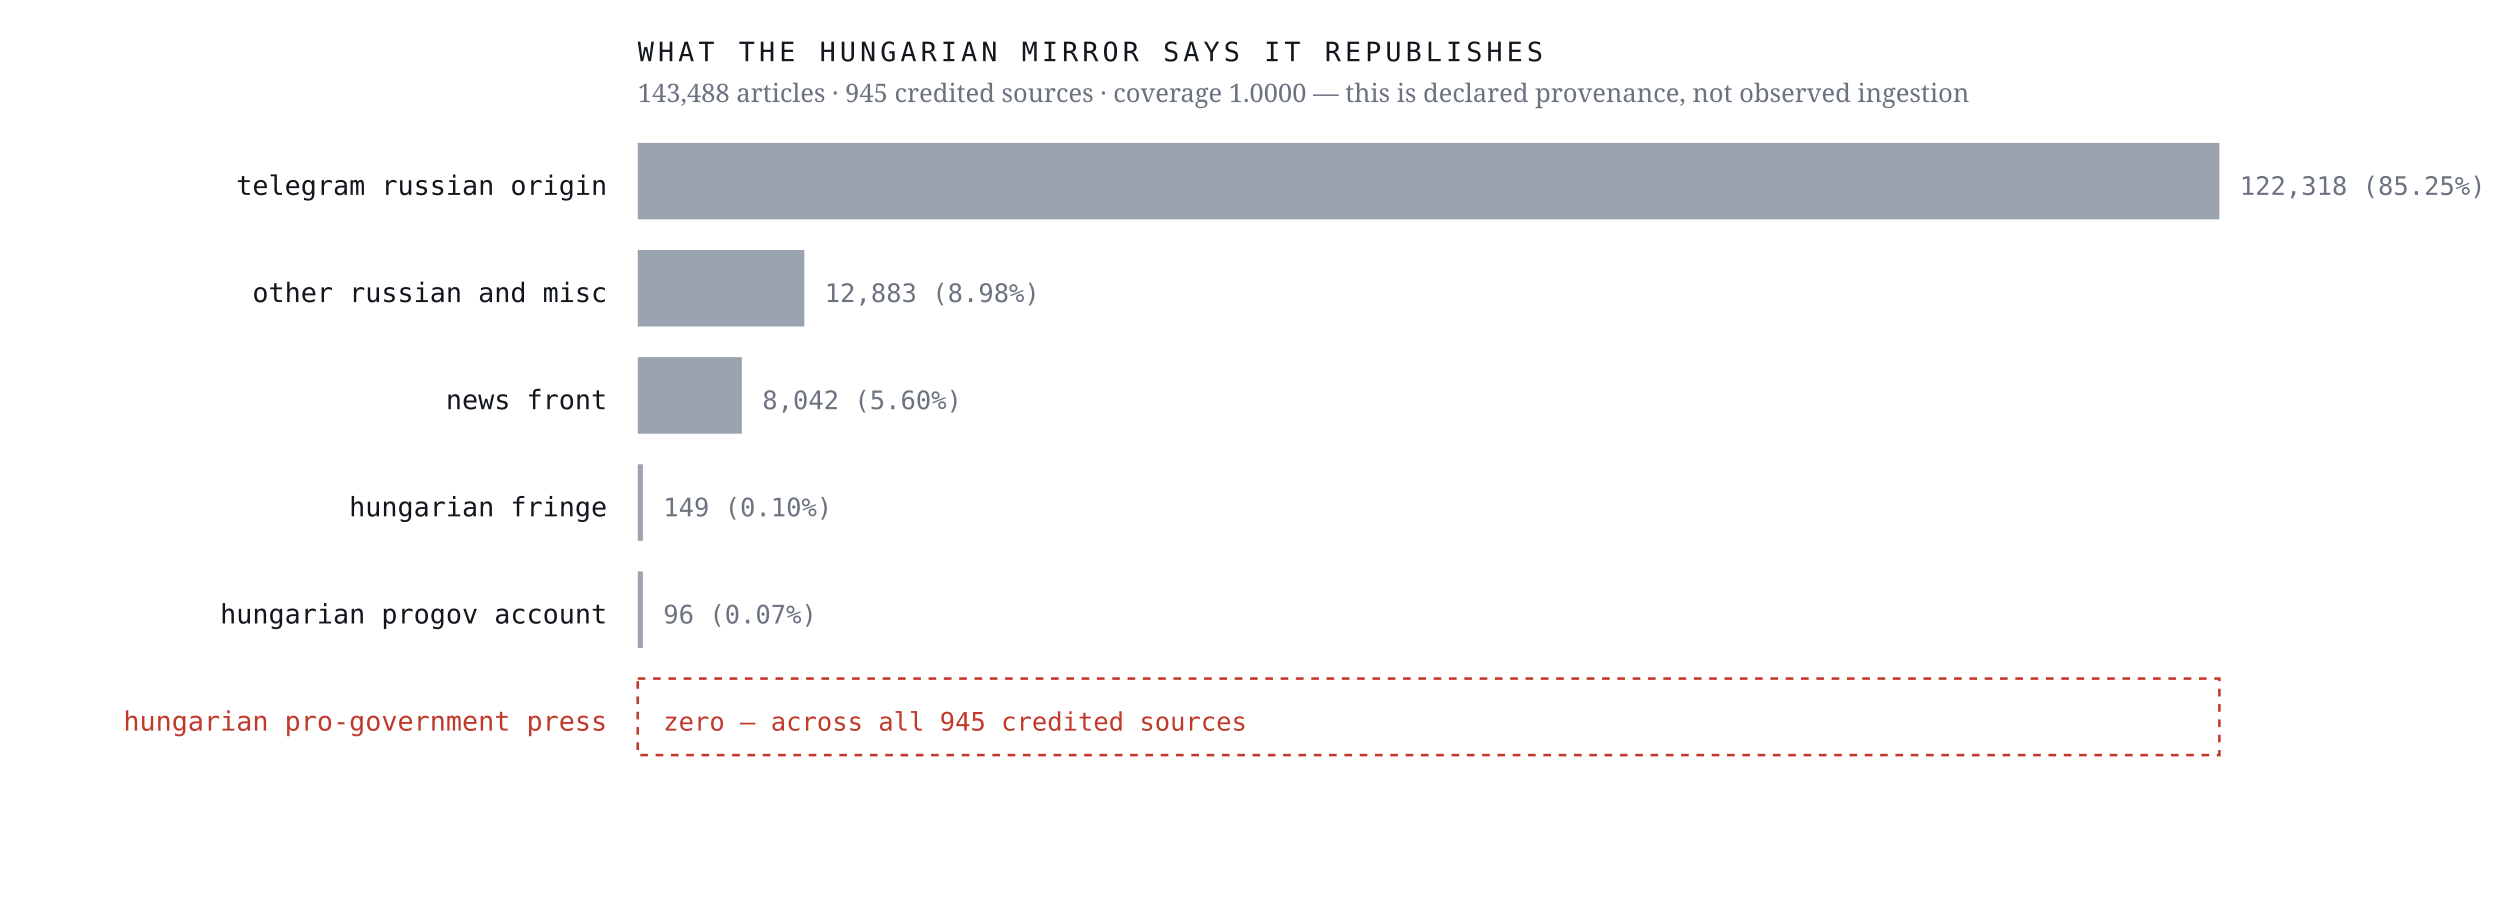
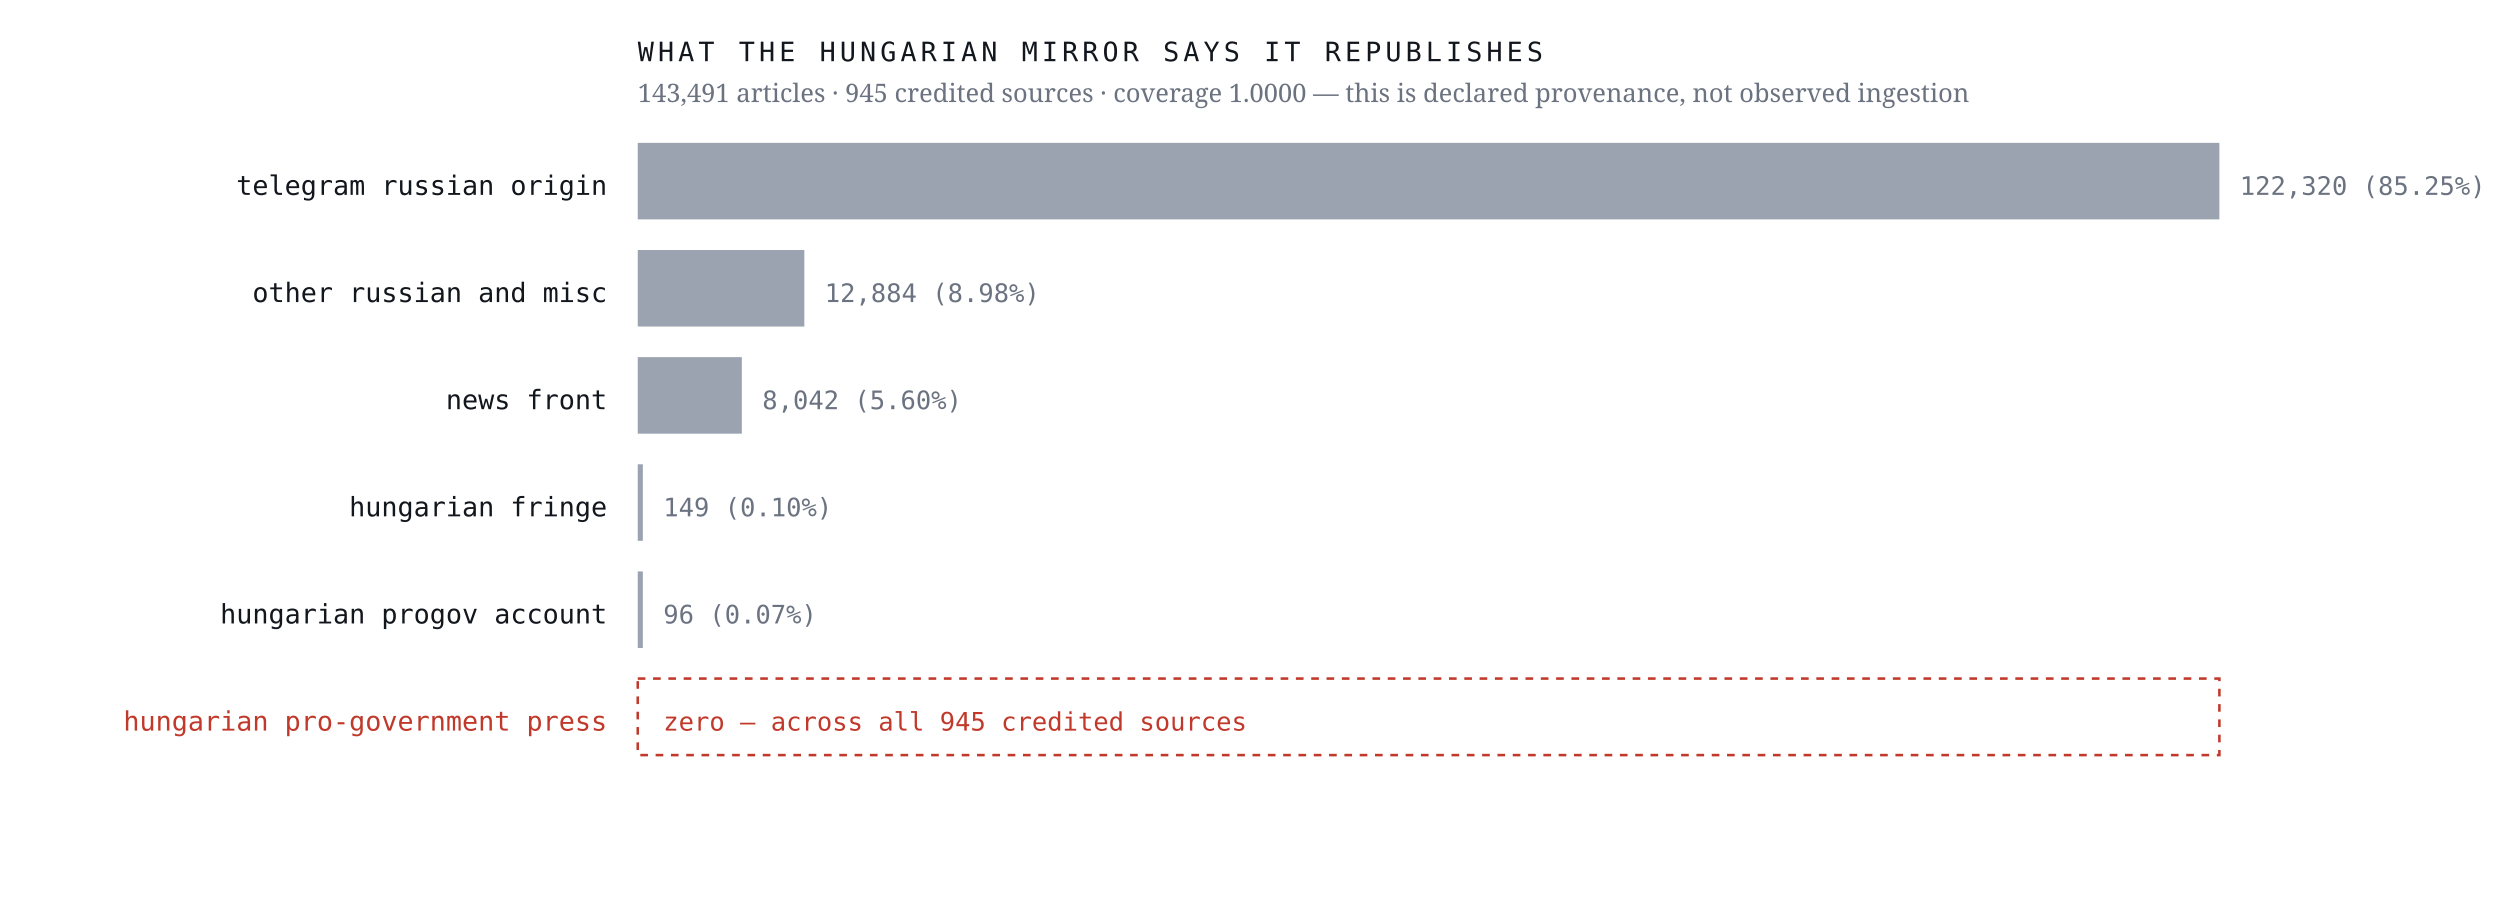
<svg xmlns="http://www.w3.org/2000/svg" viewBox="0 0 980 352" width="980" height="352" role="img" aria-label="Sources the Hungarian mirror credits, by article count, with an explicit zero row for the Hungarian pro-government press">
  <rect width="980" height="352" fill="#ffffff" />
  <text x="238.0" y="76.4" font-family="ui-monospace,'IBM Plex Mono',Menlo,monospace" font-size="10.5" font-weight="400" letter-spacing="0" fill="#12161d" text-anchor="end">telegram russian origin</text>
  <rect x="250" y="56" width="620.0" height="30" fill="#9aa3af" />
-   <text x="878.0" y="76.4" font-family="ui-monospace,'IBM Plex Mono',Menlo,monospace" font-size="10" font-weight="400" letter-spacing="0" fill="#6b7280" text-anchor="start">122,318  (85.25%)</text>
+   <text x="878.0" y="76.4" font-family="ui-monospace,'IBM Plex Mono',Menlo,monospace" font-size="10" font-weight="400" letter-spacing="0" fill="#6b7280" text-anchor="start">122,320  (85.25%)</text>
  <text x="238.0" y="118.4" font-family="ui-monospace,'IBM Plex Mono',Menlo,monospace" font-size="10.5" font-weight="400" letter-spacing="0" fill="#12161d" text-anchor="end">other russian and misc</text>
  <rect x="250" y="98" width="65.3" height="30" fill="#9aa3af" />
-   <text x="323.3" y="118.4" font-family="ui-monospace,'IBM Plex Mono',Menlo,monospace" font-size="10" font-weight="400" letter-spacing="0" fill="#6b7280" text-anchor="start">12,883  (8.98%)</text>
+   <text x="323.3" y="118.4" font-family="ui-monospace,'IBM Plex Mono',Menlo,monospace" font-size="10" font-weight="400" letter-spacing="0" fill="#6b7280" text-anchor="start">12,884  (8.98%)</text>
  <text x="238.0" y="160.4" font-family="ui-monospace,'IBM Plex Mono',Menlo,monospace" font-size="10.5" font-weight="400" letter-spacing="0" fill="#12161d" text-anchor="end">news front</text>
  <rect x="250" y="140" width="40.8" height="30" fill="#9aa3af" />
  <text x="298.8" y="160.4" font-family="ui-monospace,'IBM Plex Mono',Menlo,monospace" font-size="10" font-weight="400" letter-spacing="0" fill="#6b7280" text-anchor="start">8,042  (5.60%)</text>
  <text x="238.0" y="202.4" font-family="ui-monospace,'IBM Plex Mono',Menlo,monospace" font-size="10.5" font-weight="400" letter-spacing="0" fill="#12161d" text-anchor="end">hungarian fringe</text>
  <rect x="250" y="182" width="2.0" height="30" fill="#9aa3af" />
  <text x="260.0" y="202.4" font-family="ui-monospace,'IBM Plex Mono',Menlo,monospace" font-size="10" font-weight="400" letter-spacing="0" fill="#6b7280" text-anchor="start">149  (0.10%)</text>
  <text x="238.0" y="244.4" font-family="ui-monospace,'IBM Plex Mono',Menlo,monospace" font-size="10.5" font-weight="400" letter-spacing="0" fill="#12161d" text-anchor="end">hungarian progov account</text>
  <rect x="250" y="224" width="2.0" height="30" fill="#9aa3af" />
  <text x="260.0" y="244.4" font-family="ui-monospace,'IBM Plex Mono',Menlo,monospace" font-size="10" font-weight="400" letter-spacing="0" fill="#6b7280" text-anchor="start">96  (0.07%)</text>
  <text x="238.0" y="286.4" font-family="ui-monospace,'IBM Plex Mono',Menlo,monospace" font-size="10.5" font-weight="500" letter-spacing="0" fill="#c0392b" text-anchor="end">hungarian pro-government press</text>
  <rect x="250" y="266" width="620" height="30" fill="none" stroke="#c0392b" stroke-width="1" stroke-dasharray="3 3" />
  <text x="260.0" y="286.4" font-family="ui-monospace,'IBM Plex Mono',Menlo,monospace" font-size="10" font-weight="500" letter-spacing="0" fill="#c0392b" text-anchor="start">zero — across all 945 credited sources</text>
  <text x="250.0" y="24.0" font-family="ui-monospace,'IBM Plex Mono',Menlo,monospace" font-size="10.5" font-weight="400" letter-spacing="1.6" fill="#12161d" text-anchor="start">WHAT THE HUNGARIAN MIRROR SAYS IT REPUBLISHES</text>
-   <text x="250.0" y="40.0" font-family="'Newsreader',Georgia,serif" font-size="10" font-weight="400" letter-spacing="0" fill="#6b7280" text-anchor="start">143,488 articles · 945 credited sources · coverage 1.0000 — this is declared provenance, not observed ingestion</text>
+   <text x="250.0" y="40.0" font-family="'Newsreader',Georgia,serif" font-size="10" font-weight="400" letter-spacing="0" fill="#6b7280" text-anchor="start">143,491 articles · 945 credited sources · coverage 1.0000 — this is declared provenance, not observed ingestion</text>
</svg>
